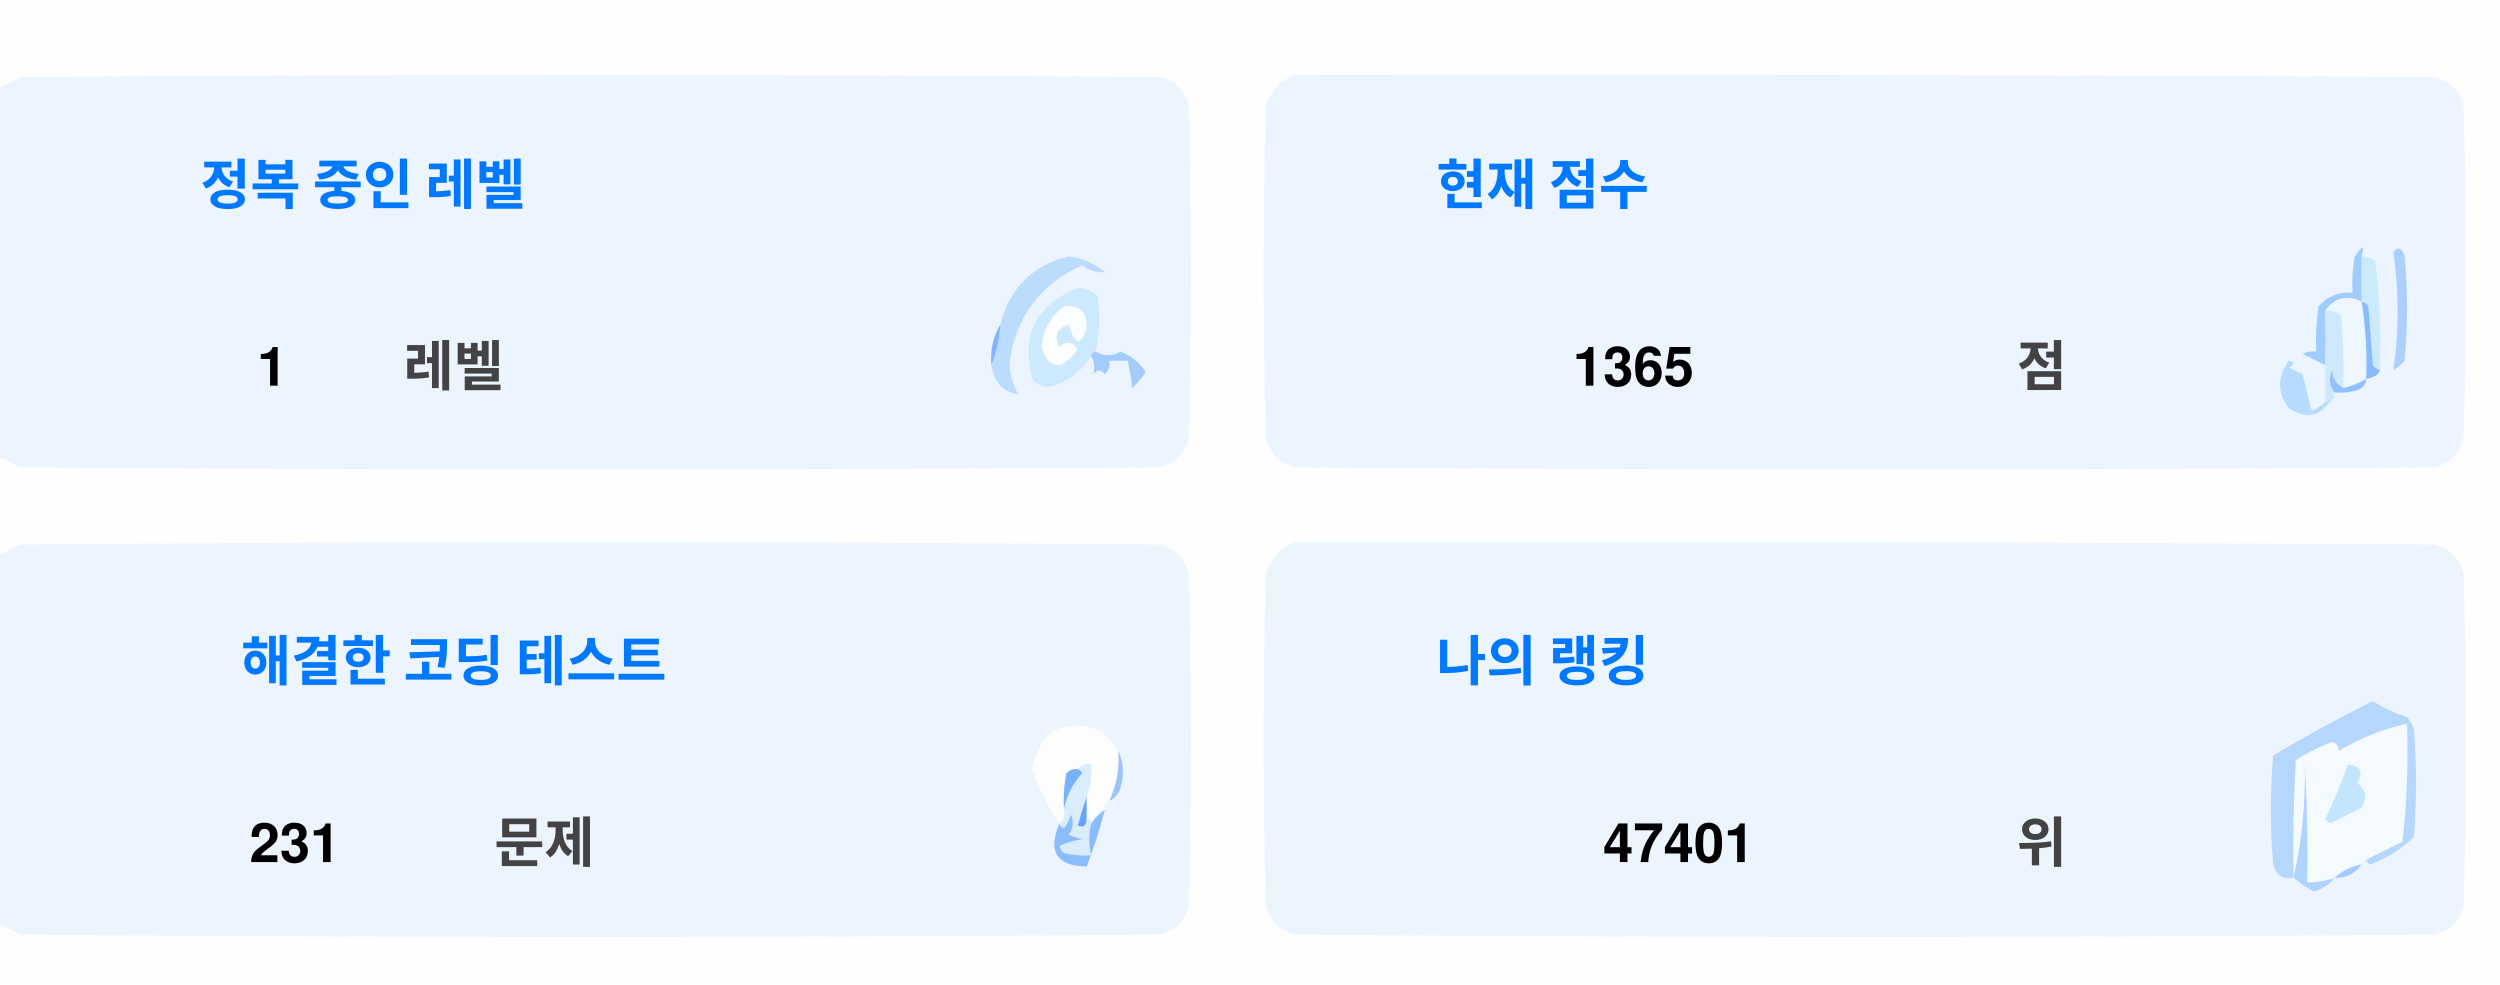
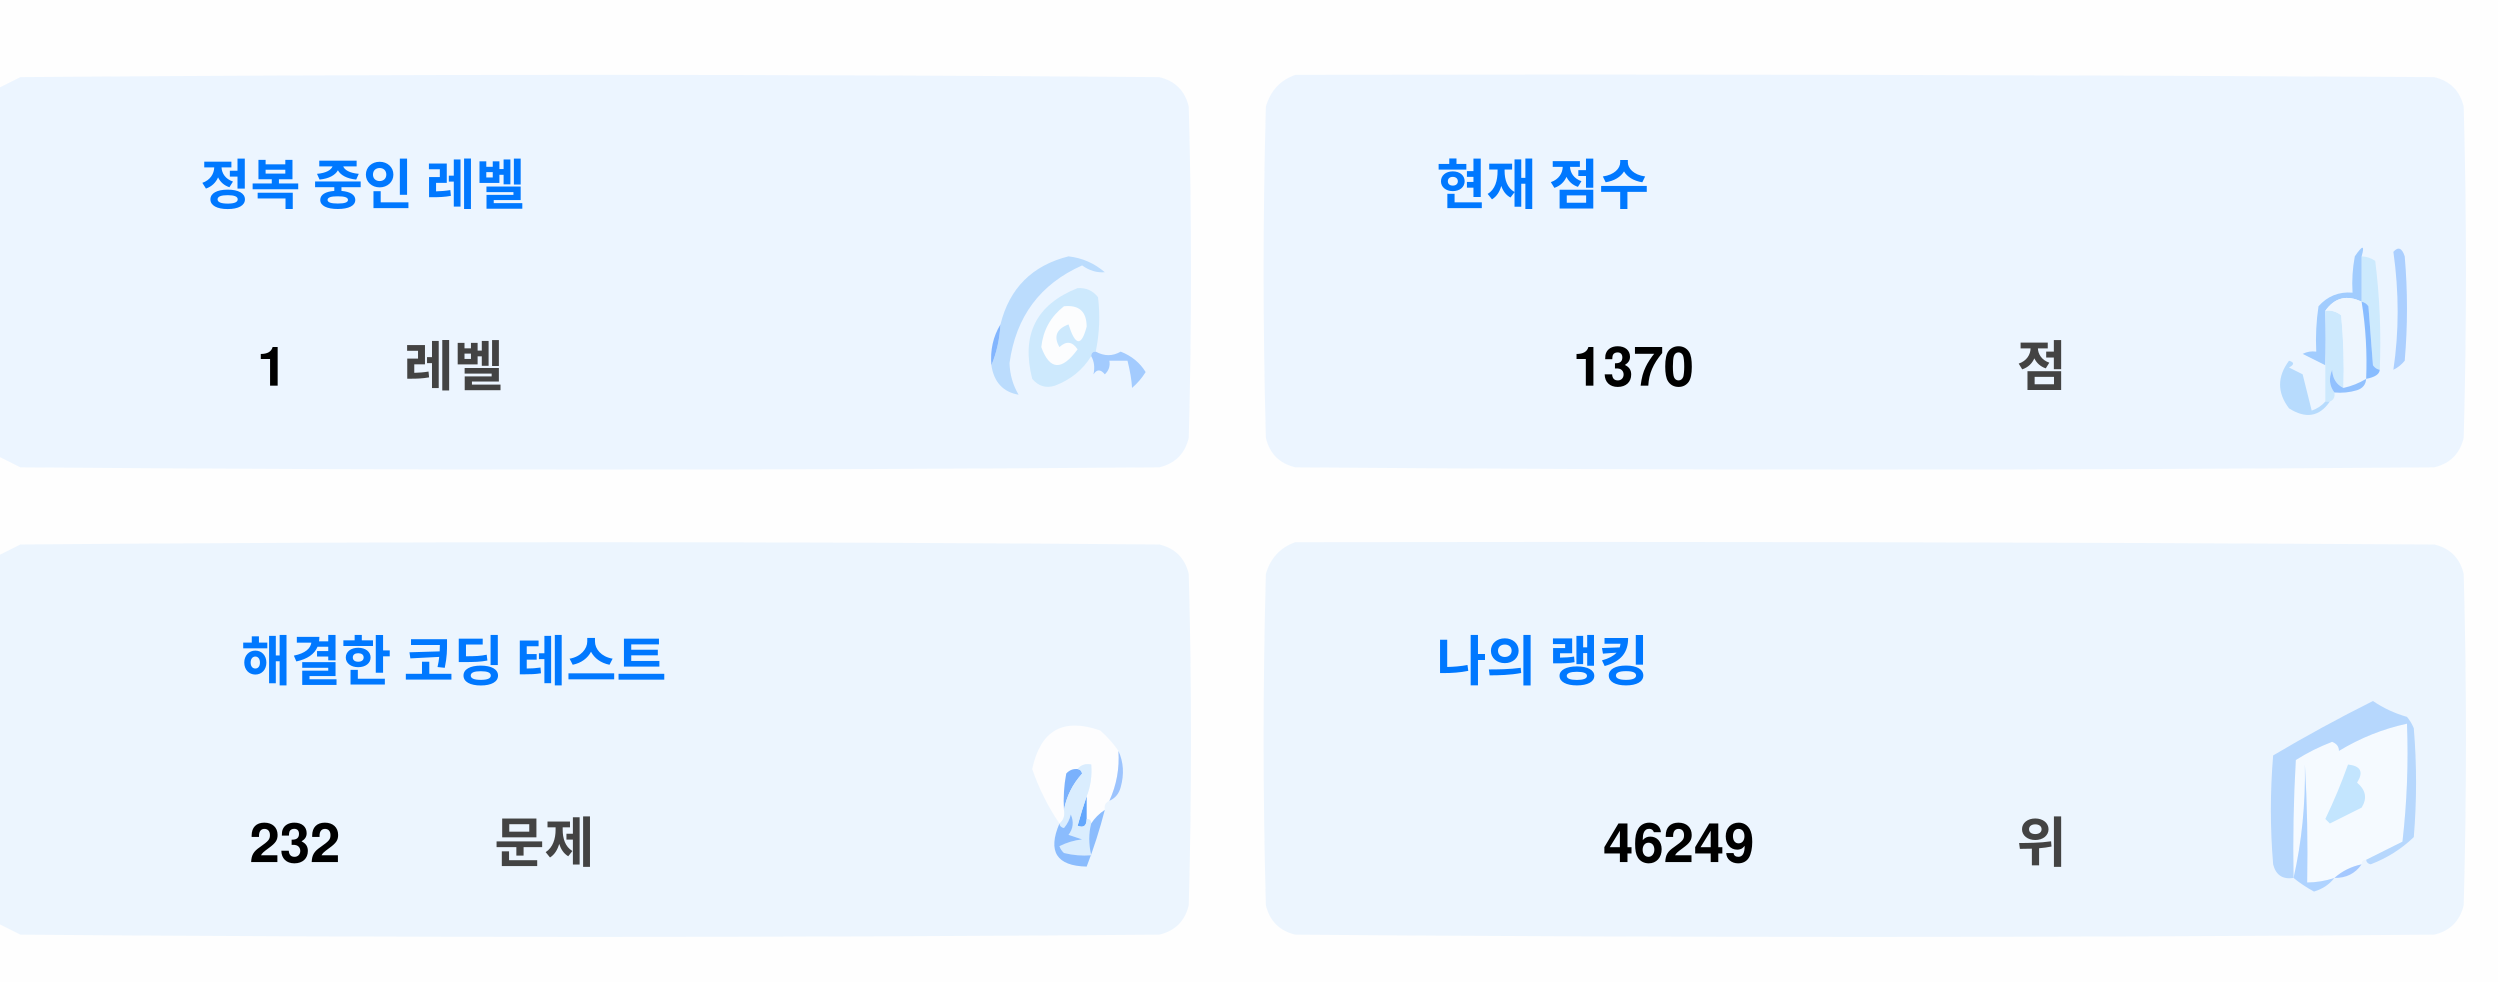
<svg xmlns="http://www.w3.org/2000/svg" version="1.1" width="551px" height="217px" style="shape-rendering:geometricPrecision; text-rendering:geometricPrecision; image-rendering:optimizeQuality; fill-rule:evenodd; clip-rule:evenodd">
  <style>.title {fill: #434343;font-size: 1rem;line-height: 1.5rem;font-weight: bold;font-family: -apple-system, BlinkMacSystemFont, Segoe UI, Helvetica, Arial, sans-serif, Apple Color Emoji, Segoe UI Emoji;}.desc {fill: #434343;font-size: 2.5rem;font-weight: bold;line-height: 1.5rem;font-family: -apple-system, BlinkMacSystemFont, Segoe UI, Helvetica, Arial, sans-serif, Apple Color Emoji, Segoe UI Emoji;}.desc-2 {fill: #434343;font-size: 1rem;font-weight: bold;line-height: 1.5rem;font-family: -apple-system, BlinkMacSystemFont, Segoe UI, Helvetica, Arial, sans-serif, Apple Color Emoji, Segoe UI Emoji;}.text, .desc {animation: twinkling 4s ease-in-out infinite;}@keyframes twinkling {40% { opacity: 1; }50% { opacity: 0.5; }60% { opacity: 1; }70% { opacity: 0.5; }80% { opacity: 1; }}</style>
  <g>
    <path style="opacity:1" fill="#fefefe" d="M -0.5,-0.5 C 183.167,-0.5 366.833,-0.5 550.5,-0.5C 550.5,71.833 550.5,144.167 550.5,216.5C 366.833,216.5 183.167,216.5 -0.5,216.5C -0.5,212.167 -0.5,207.833 -0.5,203.5C 1.14,204.32 2.807,205.153 4.5,206C 88.167,206.667 171.833,206.667 255.5,206C 259,205.167 261.167,203 262,199.5C 262.667,175.167 262.667,150.833 262,126.5C 261.167,123 259,120.833 255.5,120C 171.833,119.333 88.167,119.333 4.5,120C 2.807,120.847 1.14,121.68 -0.5,122.5C -0.5,115.167 -0.5,107.833 -0.5,100.5C 1.14,101.32 2.807,102.153 4.5,103C 88.167,103.667 171.833,103.667 255.5,103C 259,102.167 261.167,100 262,96.5C 262.667,72.167 262.667,47.833 262,23.5C 261.167,20 259,17.833 255.5,17C 171.833,16.333 88.167,16.333 4.5,17C 2.807,17.847 1.14,18.68 -0.5,19.5C -0.5,12.833 -0.5,6.167 -0.5,-0.5 Z" />
  </g>
  <g>
    <path style="opacity:1" fill="#ecf5ff" d="M -0.5,100.5 C -0.5,73.5 -0.5,46.5 -0.5,19.5C 1.14,18.68 2.807,17.847 4.5,17C 88.167,16.333 171.833,16.333 255.5,17C 259,17.833 261.167,20 262,23.5C 262.667,47.833 262.667,72.167 262,96.5C 261.167,100 259,102.167 255.5,103C 171.833,103.667 88.167,103.667 4.5,103C 2.807,102.153 1.14,101.32 -0.5,100.5 Z" />
  </g>
  <g>
    <path style="opacity:1" fill="#ecf5ff" d="M 285.5,16.5 C 369.167,16.333 452.834,16.5 536.5,17C 540,17.833 542.167,20 543,23.5C 543.667,47.833 543.667,72.167 543,96.5C 542.167,100 540,102.167 536.5,103C 452.833,103.667 369.167,103.667 285.5,103C 282,102.167 279.833,100 279,96.5C 278.333,72.167 278.333,47.833 279,23.5C 280.018,19.985 282.185,17.652 285.5,16.5 Z" />
  </g>
  <g>
    <path style="opacity:1" fill="#cdeafd" d="M 520.5,56.5 C 521.583,56.539 522.583,56.873 523.5,57.5C 524.498,65.472 524.831,73.472 524.5,81.5C 523.883,81.389 523.383,81.056 523,80.5C 522.667,76.167 522.333,71.833 522,67.5C 521.617,66.944 521.117,66.611 520.5,66.5C 520.5,63.167 520.5,59.833 520.5,56.5 Z" />
  </g>
  <g>
    <path style="opacity:1" fill="#abcfff" d="M 527.5,55.5 C 528.566,54.308 529.399,54.641 530,56.5C 530.667,64.167 530.667,71.833 530,79.5C 529.311,80.357 528.478,81.023 527.5,81.5C 528.758,73.08 528.758,64.414 527.5,55.5 Z" />
  </g>
  <g>
    <path style="opacity:1" fill="#bbdcfd" d="M 218.5,80.5 C 219.657,77.727 220.324,74.727 220.5,71.5C 222.49,63.51 227.49,58.51 235.5,56.5C 238.528,56.847 241.194,58.014 243.5,60C 241.744,60.141 240.078,59.641 238.5,58.5C 229.247,62.607 223.914,69.773 222.5,80C 222.565,82.526 223.232,84.859 224.5,87C 221.07,86.397 219.07,84.231 218.5,80.5 Z" />
  </g>
  <g>
    <path style="opacity:1" fill="#cde9fd" d="M 241.5,77.5 C 240.833,77.5 240.5,77.833 240.5,78.5C 238.628,81.529 235.961,83.695 232.5,85C 230.536,85.624 228.869,85.124 227.5,83.5C 225.021,73.791 228.354,67.124 237.5,63.5C 239.374,63.39 240.874,64.056 242,65.5C 242.497,69.524 242.331,73.524 241.5,77.5 Z" />
  </g>
  <g>
    <path style="opacity:1" fill="#fcfdfe" d="M 234.5,67.5 C 237.826,67.162 239.493,68.662 239.5,72C 238.334,76.434 237,76.267 235.5,71.5C 232.832,72.515 232.166,74.182 233.5,76.5C 235.017,75.089 236.351,75.256 237.5,77C 234.006,81.771 231.34,81.605 229.5,76.5C 229.904,72.771 231.571,69.771 234.5,67.5 Z" />
  </g>
  <g>
    <path style="opacity:1" fill="#a1ccfe" d="M 520.5,56.5 C 520.5,59.833 520.5,63.167 520.5,66.5C 517.238,64.922 514.572,65.589 512.5,68.5C 512.617,72.81 512.617,76.81 512.5,80.5C 510.86,79.68 509.193,78.847 507.5,78C 508.448,77.517 509.448,77.35 510.5,77.5C 510.335,74.15 510.502,70.817 511,67.5C 512.995,65.253 515.495,64.253 518.5,64.5C 518.336,61.813 518.503,59.146 519,56.5C 520.731,53.969 521.231,53.969 520.5,56.5 Z" />
  </g>
  <g>
    <path style="opacity:1" fill="#cde9fd" d="M 512.5,68.5 C 513.822,68.33 514.989,68.663 516,69.5C 516.499,74.823 516.666,80.156 516.5,85.5C 514.955,84.77 514.122,83.437 514,81.5C 513.22,83.387 513.387,85.054 514.5,86.5C 514.672,87.492 514.338,88.158 513.5,88.5C 513.167,88.5 512.833,88.5 512.5,88.5C 512.5,85.833 512.5,83.167 512.5,80.5C 512.617,76.81 512.617,72.81 512.5,68.5 Z" />
  </g>
  <g>
    <path style="opacity:1" fill="#eef6fe" d="M 520.5,66.5 C 521.407,72.106 521.74,77.773 521.5,83.5C 519.95,84.441 518.284,85.108 516.5,85.5C 516.666,80.156 516.499,74.823 516,69.5C 514.989,68.663 513.822,68.33 512.5,68.5C 514.572,65.589 517.238,64.922 520.5,66.5 Z" />
  </g>
  <g>
    <path style="opacity:1" fill="#88bcff" d="M 520.5,66.5 C 521.117,66.611 521.617,66.944 522,67.5C 522.333,71.833 522.667,76.167 523,80.5C 523.383,81.056 523.883,81.389 524.5,81.5C 524.445,82.469 523.445,83.136 521.5,83.5C 521.74,77.773 521.407,72.106 520.5,66.5 Z" />
  </g>
  <g>
    <path style="opacity:1" fill="#82b5fe" d="M 220.5,71.5 C 220.324,74.727 219.657,77.727 218.5,80.5C 218.215,77.171 218.882,74.171 220.5,71.5 Z" />
  </g>
  <g>
    <path style="opacity:1" fill="#a3cbfe" d="M 240.5,78.5 C 240.5,77.833 240.833,77.5 241.5,77.5C 243.391,78.536 245.224,78.536 247,77.5C 249.391,78.429 251.225,79.929 252.5,82C 251.681,83.319 250.681,84.486 249.5,85.5C 249.409,83.777 249.075,81.777 248.5,79.5C 247.167,79.5 245.833,79.5 244.5,79.5C 244.719,80.675 244.386,81.675 243.5,82.5C 242.575,81.359 241.741,81.359 241,82.5C 241.331,80.981 241.164,79.648 240.5,78.5 Z" />
  </g>
  <g>
    <path style="opacity:1" fill="#b7dbfd" d="M 512.5,88.5 C 512.833,88.5 513.167,88.5 513.5,88.5C 511.199,91.857 508.199,92.357 504.5,90C 501.872,86.535 501.872,83.035 504.5,79.5C 505.696,79.846 505.696,80.346 504.5,81C 505.5,81.5 506.5,82 507.5,82.5C 508.167,85.167 508.833,87.833 509.5,90.5C 510.739,90.058 511.739,89.391 512.5,88.5 Z" />
  </g>
  <g>
    <path style="opacity:1" fill="#92c1fe" d="M 516.5,85.5 C 518.284,85.108 519.95,84.441 521.5,83.5C 521.423,84.75 520.756,85.583 519.5,86C 517.866,86.493 516.199,86.66 514.5,86.5C 513.387,85.054 513.22,83.387 514,81.5C 514.122,83.437 514.955,84.77 516.5,85.5 Z" />
  </g>
  <g>
    <path style="opacity:1" fill="#ecf5fe" d="M -0.5,203.5 C -0.5,176.5 -0.5,149.5 -0.5,122.5C 1.14,121.68 2.807,120.847 4.5,120C 88.167,119.333 171.833,119.333 255.5,120C 259,120.833 261.167,123 262,126.5C 262.667,150.833 262.667,175.167 262,199.5C 261.167,203 259,205.167 255.5,206C 171.833,206.667 88.167,206.667 4.5,206C 2.807,205.153 1.14,204.32 -0.5,203.5 Z" />
  </g>
  <g>
    <path style="opacity:1" fill="#ecf5fe" d="M 285.5,119.5 C 369.167,119.333 452.834,119.5 536.5,120C 540,120.833 542.167,123 543,126.5C 543.667,150.833 543.667,175.167 543,199.5C 542.167,203 540,205.167 536.5,206C 452.833,206.667 369.167,206.667 285.5,206C 282,205.167 279.833,203 279,199.5C 278.333,175.167 278.333,150.833 279,126.5C 280.018,122.985 282.185,120.652 285.5,119.5 Z" />
  </g>
  <g>
    <path style="opacity:1" fill="#fdfdfe" d="M 246.5,165.5 C 246.758,169.367 246.092,173.034 244.5,176.5C 243.662,176.842 243.328,177.508 243.5,178.5C 242.272,179.306 241.272,180.306 240.5,181.5C 240.5,180.833 240.167,180.5 239.5,180.5C 239.5,178.833 239.5,177.167 239.5,175.5C 240.369,173.283 240.702,170.95 240.5,168.5C 239.209,168.263 238.209,168.596 237.5,169.5C 236.504,169.414 235.671,169.748 235,170.5C 234.503,173.146 234.336,175.813 234.5,178.5C 234.737,179.791 234.404,180.791 233.5,181.5C 230.986,177.806 228.986,173.806 227.5,169.5C 229.309,160.957 234.309,158.124 242.5,161C 244.07,162.397 245.404,163.897 246.5,165.5 Z" />
  </g>
  <g>
    <path style="opacity:1" fill="#f5faff" d="M 521.5,189.5 C 520.833,189.5 520.5,189.833 520.5,190.5C 518.181,190.992 516.181,191.992 514.5,193.5C 512.565,194.15 510.565,194.483 508.5,194.5C 508.666,185.827 508.5,177.16 508,168.5C 508.141,177.227 507.308,185.56 505.5,193.5C 505.334,184.827 505.5,176.16 506,167.5C 508.527,165.903 511.194,164.57 514,163.5C 515.011,163.892 515.511,164.559 515.5,165.5C 520.21,162.641 525.21,160.641 530.5,159.5C 530.831,168.192 530.498,176.859 529.5,185.5C 526.807,186.847 524.14,188.18 521.5,189.5 Z" />
  </g>
  <g>
    <path style="opacity:1" fill="#b6d7fd" d="M 521.5,189.5 C 524.14,188.18 526.807,186.847 529.5,185.5C 530.498,176.859 530.831,168.192 530.5,159.5C 525.21,160.641 520.21,162.641 515.5,165.5C 515.511,164.559 515.011,163.892 514,163.5C 511.194,164.57 508.527,165.903 506,167.5C 505.5,176.16 505.334,184.827 505.5,193.5C 503.089,193.863 501.589,192.863 501,190.5C 500.333,182.5 500.333,174.5 501,166.5C 508.173,162.246 515.507,158.246 523,154.5C 525.304,156.068 527.804,157.235 530.5,158C 531.126,158.75 531.626,159.584 532,160.5C 532.667,168.5 532.667,176.5 532,184.5C 529.292,187.111 526.125,189.111 522.5,190.5C 521.893,190.376 521.56,190.043 521.5,189.5 Z" />
  </g>
  <g>
    <path style="opacity:1" fill="#c3e5fe" d="M 517.5,168.5 C 520.317,168.801 520.984,170.134 519.5,172.5C 521.439,174.122 521.772,175.956 520.5,178C 518.167,179.167 515.833,180.333 513.5,181.5C 513.167,181.167 512.833,180.833 512.5,180.5C 514.414,176.515 516.081,172.515 517.5,168.5 Z" />
  </g>
  <g>
    <path style="opacity:1" fill="#7ab1fc" d="M 237.5,169.5 C 238.043,169.56 238.376,169.893 238.5,170.5C 236.395,172.836 235.062,175.503 234.5,178.5C 234.336,175.813 234.503,173.146 235,170.5C 235.671,169.748 236.504,169.414 237.5,169.5 Z" />
  </g>
  <g>
    <path style="opacity:1" fill="#afd3ff" d="M 514.5,193.5 C 513.378,194.947 511.878,195.947 510,196.5C 508.348,195.601 506.848,194.601 505.5,193.5C 507.308,185.56 508.141,177.227 508,168.5C 508.5,177.16 508.666,185.827 508.5,194.5C 510.565,194.483 512.565,194.15 514.5,193.5 Z" />
  </g>
  <g>
    <path style="opacity:1" fill="#9cc3fd" d="M 246.5,165.5 C 247.634,167.966 247.801,170.633 247,173.5C 246.623,174.942 245.79,175.942 244.5,176.5C 246.092,173.034 246.758,169.367 246.5,165.5 Z" />
  </g>
  <g>
    <path style="opacity:1" fill="#62a6fc" d="M 239.5,175.5 C 239.5,177.167 239.5,178.833 239.5,180.5C 239.483,182.028 238.816,182.528 237.5,182C 238.117,179.723 238.784,177.556 239.5,175.5 Z" />
  </g>
  <g>
    <path style="opacity:1" fill="#daedfe" d="M 237.5,169.5 C 238.209,168.596 239.209,168.263 240.5,168.5C 240.702,170.95 240.369,173.283 239.5,175.5C 238.784,177.556 238.117,179.723 237.5,182C 238.816,182.528 239.483,182.028 239.5,180.5C 240.167,180.5 240.5,180.833 240.5,181.5C 239.918,183.669 239.918,186.002 240.5,188.5C 238.473,188.662 236.473,188.495 234.5,188C 234.043,187.586 233.709,187.086 233.5,186.5C 235.078,185.702 236.744,185.202 238.5,185C 237.5,184.667 236.5,184.333 235.5,184C 236.554,182.612 236.72,181.112 236,179.5C 235.751,180.624 235.251,181.624 234.5,182.5C 233.893,182.376 233.56,182.043 233.5,181.5C 234.404,180.791 234.737,179.791 234.5,178.5C 235.062,175.503 236.395,172.836 238.5,170.5C 238.376,169.893 238.043,169.56 237.5,169.5 Z" />
  </g>
  <g>
    <path style="opacity:1" fill="#8bbcfd" d="M 243.5,178.5 C 242.395,182.803 241.062,186.969 239.5,191C 232.857,190.847 230.857,187.68 233.5,181.5C 233.56,182.043 233.893,182.376 234.5,182.5C 235.251,181.624 235.751,180.624 236,179.5C 236.72,181.112 236.554,182.612 235.5,184C 236.5,184.333 237.5,184.667 238.5,185C 236.744,185.202 235.078,185.702 233.5,186.5C 233.709,187.086 234.043,187.586 234.5,188C 236.473,188.495 238.473,188.662 240.5,188.5C 239.918,186.002 239.918,183.669 240.5,181.5C 241.272,180.306 242.272,179.306 243.5,178.5 Z" />
  </g>
  <g>
    <path style="opacity:1" fill="#a4c8ff" d="M 520.5,190.5 C 519.089,192.539 517.089,193.539 514.5,193.5C 516.181,191.992 518.181,190.992 520.5,190.5 Z" />
  </g>
  <text text-anchor="middle" x="80" y="45" class="title" style="fill:#0078ff;" stroke="#none" stroke-width="1">정복 중인 레벨</text>
  <text text-anchor="middle" x="60" y="85" class="desc" style="fill:#000000;" stroke="#none" stroke-width="1">1</text>
  <text text-anchor="middle" x="100" y="85" class="desc-2" style="fill:#434343;" stroke="#none" stroke-width="1">레벨</text>
  <text text-anchor="middle" x="340" y="45" class="title" style="fill:#0078ff;" stroke="#none" stroke-width="1">현재 점수</text>
-   <text text-anchor="middle" x="360" y="85" class="desc" style="fill:#000000;" stroke="#none" stroke-width="1">1365</text>
+   <text text-anchor="middle" x="360" y="85" class="desc" style="fill:#000000;" stroke="#none" stroke-width="1">1370</text>
  <text text-anchor="middle" x="450" y="85" class="desc-2" style="fill:#434343;" stroke="#none" stroke-width="1">점</text>
  <text text-anchor="middle" x="100" y="150" class="title" style="fill:#0078ff;" stroke="#none" stroke-width="1">해결한 코딩 테스트</text>
-   <text text-anchor="middle" x="65" y="190" class="desc" style="fill:#000000;" stroke="#none" stroke-width="1">231</text>
+   <text text-anchor="middle" x="65" y="190" class="desc" style="fill:#000000;" stroke="#none" stroke-width="1">232</text>
  <text text-anchor="middle" x="120" y="190" class="desc-2" style="fill:#434343;" stroke="#none" stroke-width="1">문제</text>
  <text text-anchor="middle" x="340" y="150" class="title" style="fill:#0078ff;" stroke="#none" stroke-width="1">나의 랭킹</text>
-   <text text-anchor="middle" x="370" y="190" class="desc" style="fill:#000000;" stroke="#none" stroke-width="1">47401</text>
+   <text text-anchor="middle" x="370" y="190" class="desc" style="fill:#000000;" stroke="#none" stroke-width="1">46249</text>
  <text text-anchor="middle" x="450" y="190" class="desc-2" style="fill:#434343;" stroke="#none" stroke-width="1">위</text>
</svg>
